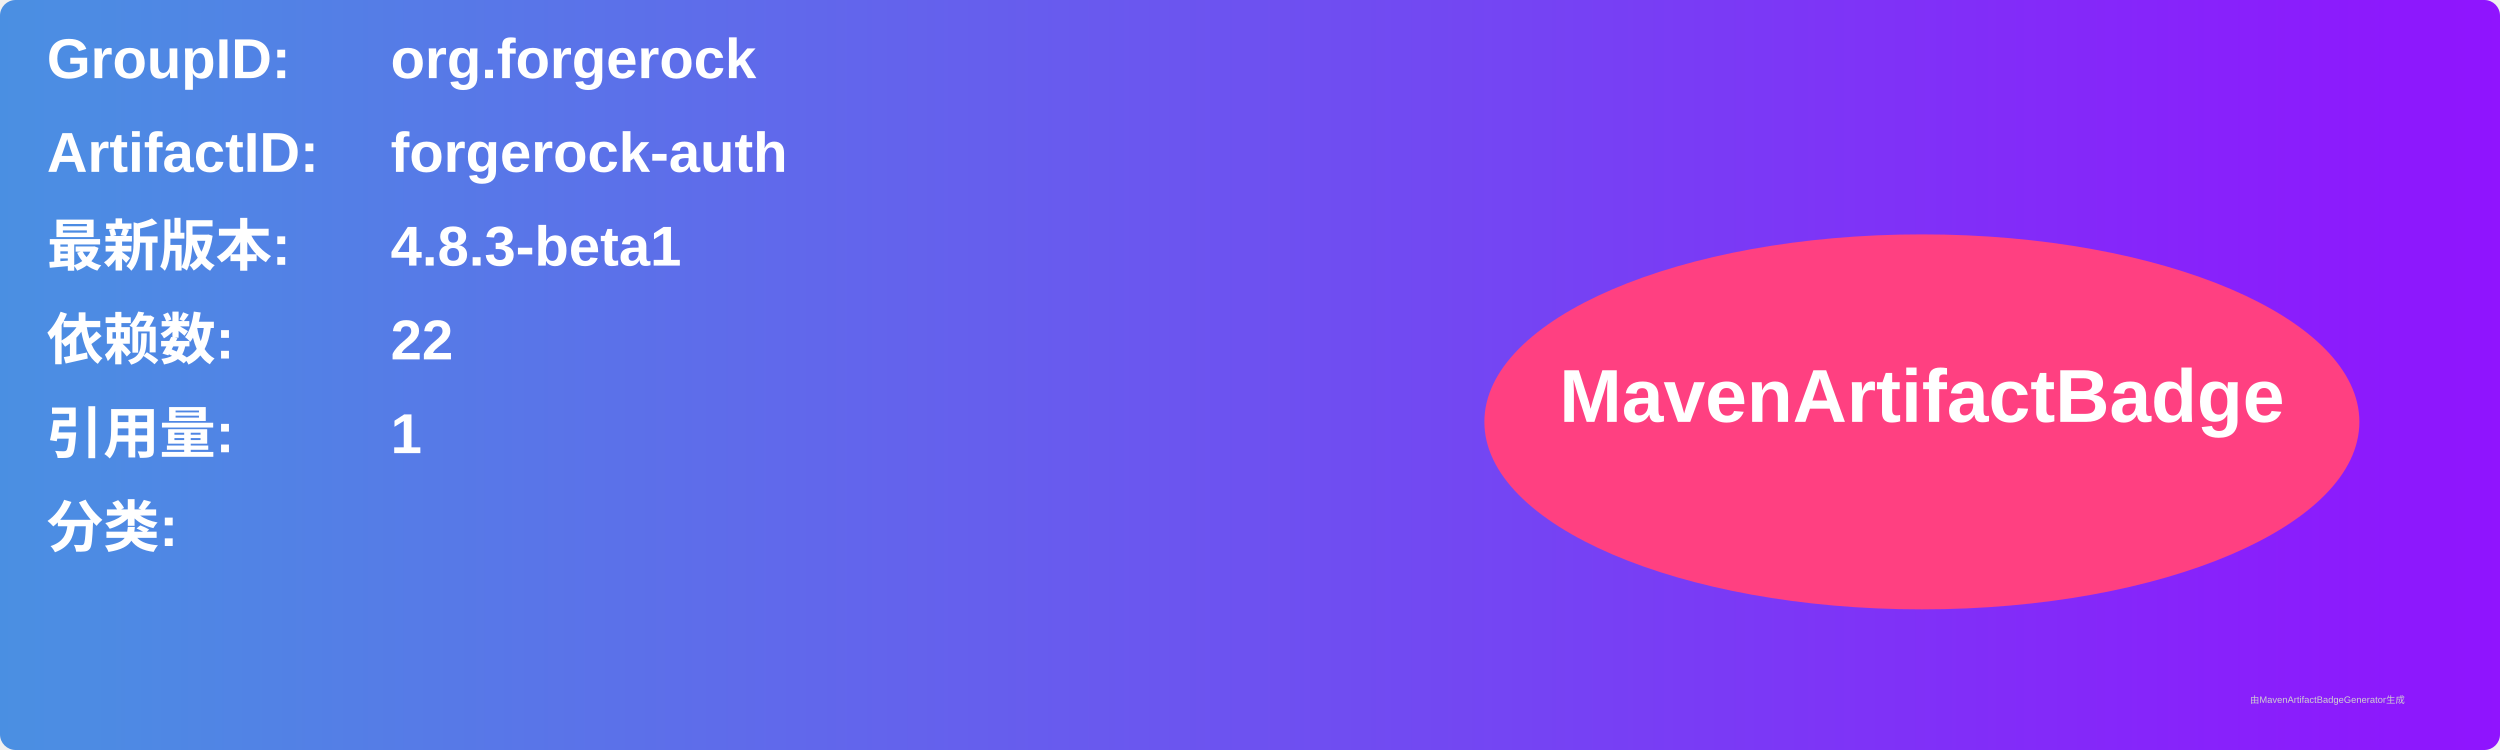
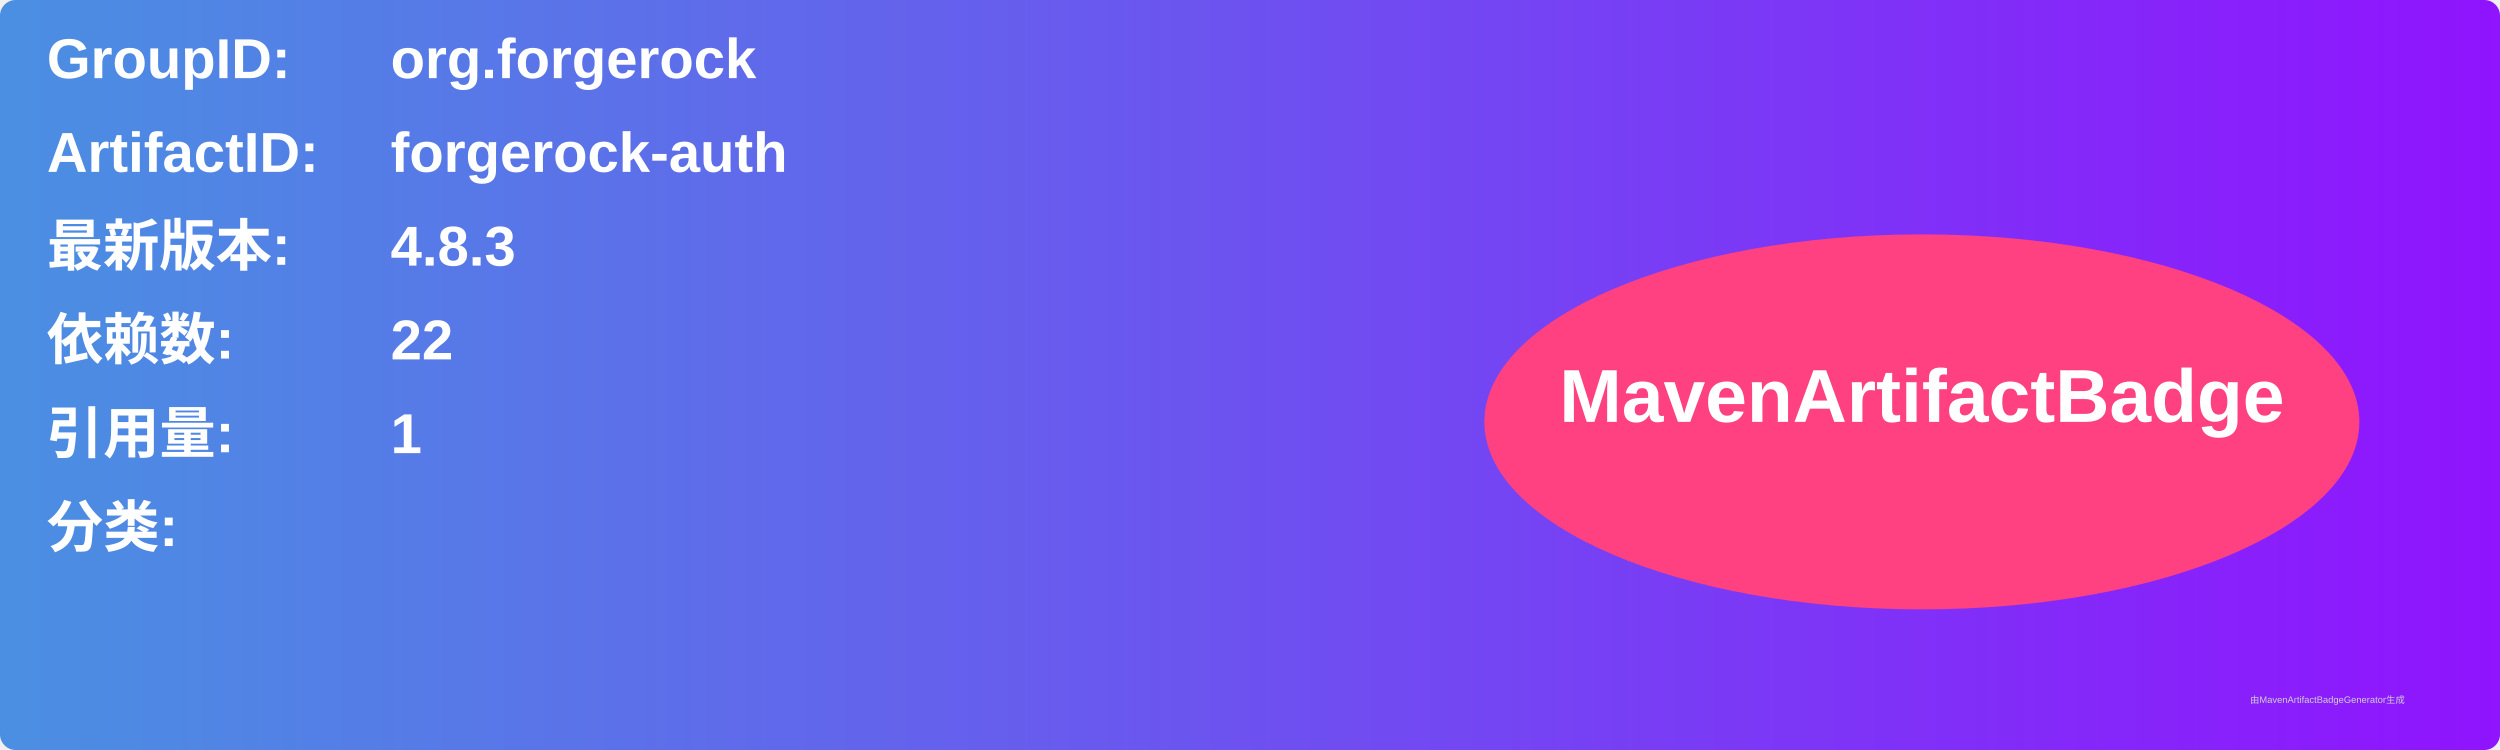
<svg xmlns="http://www.w3.org/2000/svg" width="800" height="240" viewBox="0 0 800 240">
  <linearGradient id="grad" x1="0%" y1="0%" x2="100%" y2="0%">
    <stop offset="0%" stop-color="#4a90e2" />
    <stop offset="100%" stop-color="#9013fe" />
  </linearGradient>
  <rect width="100%" height="100%" rx="5" ry="5" fill="url(#grad)" />
  <g transform="translate(15, 15)">
    <text x="0" y="10" font-family="Arial" font-size="18" fill="white" font-weight="bold" width="260">GroupID:</text>
    <text x="110" y="10" font-family="Arial" font-size="18" fill="white" font-weight="bold" width="460">org.forgerock</text>
    <text x="0" y="40" font-family="Arial" font-size="18" fill="white" font-weight="bold" width="260">ArtifactID:</text>
    <text x="110" y="40" font-family="Arial" font-size="18" fill="white" font-weight="bold" width="460">forgerock-auth</text>
    <text x="0" y="70" font-family="Arial" font-size="18" fill="white" font-weight="bold">最新版本:</text>
    <text x="110" y="70" font-family="Arial" font-size="18" fill="white" font-weight="bold">
-       <tspan font-weight="bold">4.8.3-beta1</tspan>
+       <tspan font-weight="bold">4.8.3</tspan>
    </text>
    <text x="0" y="100" font-family="Arial" font-size="18" fill="white" font-weight="bold">依赖数: </text>
    <text x="110" y="100" font-family="Arial" font-size="18" fill="white">
      <tspan font-weight="bold">22</tspan>
    </text>
    <text x="0" y="130" font-family="Arial" font-size="18" fill="white" font-weight="bold">引用量: </text>
    <text x="110" y="130" font-family="Arial" font-size="18" fill="white">
      <tspan font-weight="bold">1</tspan>
    </text>
    <text x="0" y="160" font-family="Arial" font-size="18" fill="white" font-weight="bold">分类:</text>
    <text x="10" y="190" font-family="Arial" font-size="10" fill="white">
      <tspan font-weight="bold" />
    </text>
    <ellipse cx="600" cy="120" rx="140" ry="60" fill="#ff4081" />
    <text x="600" y="120" text-anchor="middle" font-family="Arial" font-size="24" fill="white" font-weight="bold">MavenArtifactBadge</text>
  </g>
  <text x="720" y="225" font-family="Arial" font-size="3" fill="#d0d0d0">由MavenArtifactBadgeGenerator生成</text>
</svg>
